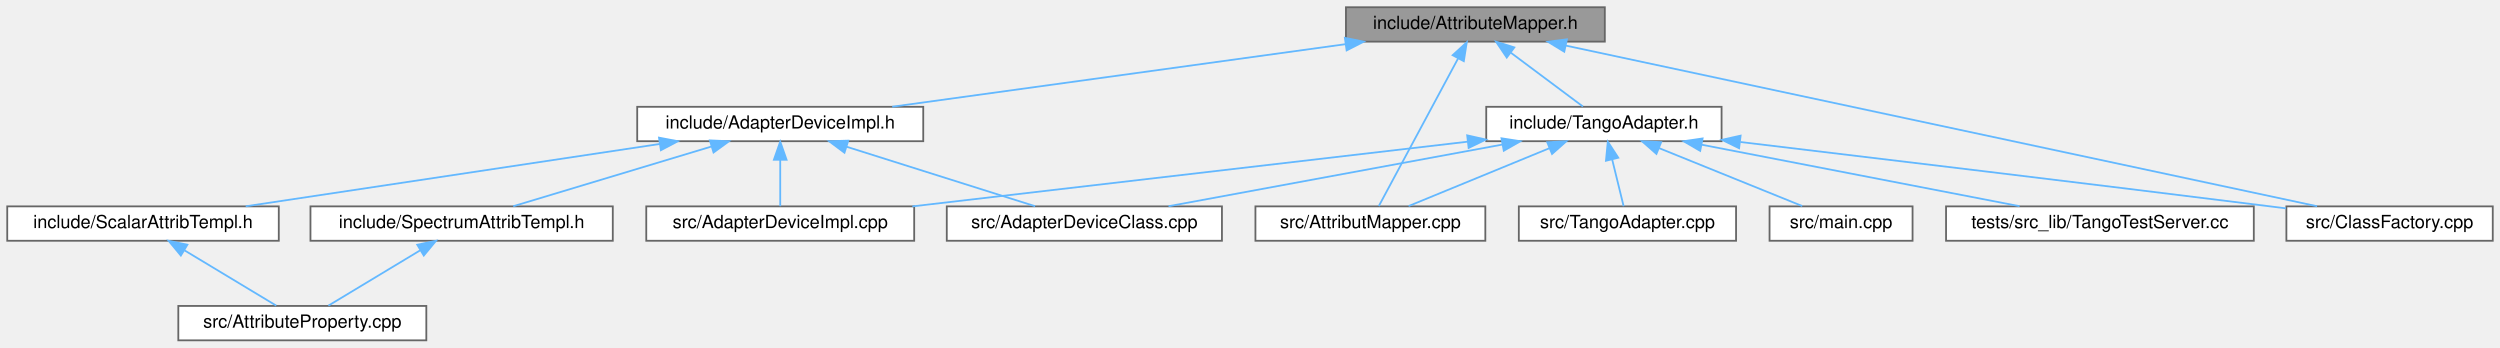
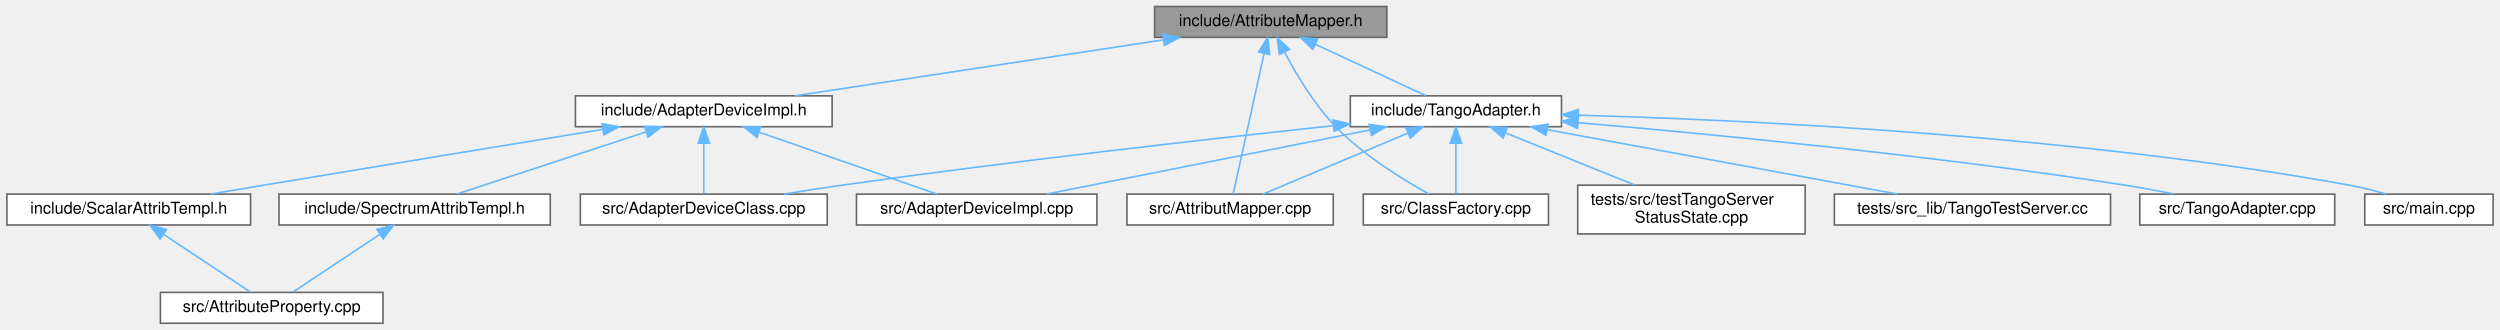
- <svg xmlns="http://www.w3.org/2000/svg" xmlns:xlink="http://www.w3.org/1999/xlink" width="1381pt" height="192pt" viewBox="0.00 0.00 1381.00 192.00">
-   <g id="graph0" class="graph" transform="scale(1 1) rotate(0) translate(4 188)">
+ <svg xmlns="http://www.w3.org/2000/svg" xmlns:xlink="http://www.w3.org/1999/xlink" width="1539pt" height="203pt" viewBox="0.00 0.00 1538.50 203.00">
+   <g id="graph0" class="graph" transform="scale(1 1) rotate(0) translate(4 199)">
    <g id="Node000001" class="node">
      <g id="a_Node000001">
        <a xlink:title=" ">
-           <polygon fill="#999999" stroke="#666666" points="882.5,-184 739.5,-184 739.5,-165 882.5,-165 882.5,-184" />
-           <text text-anchor="middle" x="811" y="-172" font-family="Helvetica,sans-Serif" font-size="10.00">include/AttributeMapper.h</text>
+           <polygon fill="#999999" stroke="#666666" points="849.5,-195 706.5,-195 706.5,-176 849.5,-176 849.5,-195" />
+           <text text-anchor="middle" x="778" y="-183" font-family="Helvetica,sans-Serif" font-size="10.00">include/AttributeMapper.h</text>
        </a>
      </g>
    </g>
    <g id="Node000002" class="node">
      <g id="a_Node000002">
        <a xlink:href="_adapter_device_impl_8h.html" target="_top" xlink:title=" ">
-           <polygon fill="white" stroke="#666666" points="506,-129 348,-129 348,-110 506,-110 506,-129" />
-           <text text-anchor="middle" x="427" y="-117" font-family="Helvetica,sans-Serif" font-size="10.00">include/AdapterDeviceImpl.h</text>
+           <polygon fill="white" stroke="#666666" points="508,-140 350,-140 350,-121 508,-121 508,-140" />
+           <text text-anchor="middle" x="429" y="-128" font-family="Helvetica,sans-Serif" font-size="10.00">include/AdapterDeviceImpl.h</text>
        </a>
      </g>
    </g>
    <g id="edge1_Node000001_Node000002" class="edge">
      <g id="a_edge1_Node000001_Node000002">
        <a xlink:title=" ">
-           <path fill="none" stroke="#63b8ff" d="M739.39,-163.62C667.31,-153.67 557.27,-138.48 488.86,-129.04" />
-           <polygon fill="#63b8ff" stroke="#63b8ff" points="738.92,-167.08 749.3,-164.98 739.88,-160.15 738.92,-167.08" />
+           <path fill="none" stroke="#63b8ff" d="M711.71,-174.43C646.18,-164.48 547.01,-149.42 485.22,-140.04" />
+           <polygon fill="#63b8ff" stroke="#63b8ff" points="711.51,-177.94 721.93,-175.98 712.57,-171.02 711.51,-177.94" />
        </a>
      </g>
    </g>
    <g id="Node000008" class="node">
      <g id="a_Node000008">
        <a xlink:href="_tango_adapter_8h.html" target="_top" xlink:title=" ">
-           <polygon fill="white" stroke="#666666" points="947,-129 817,-129 817,-110 947,-110 947,-129" />
-           <text text-anchor="middle" x="882" y="-117" font-family="Helvetica,sans-Serif" font-size="10.00">include/TangoAdapter.h</text>
+           <polygon fill="white" stroke="#666666" points="957,-140 827,-140 827,-121 957,-121 957,-140" />
+           <text text-anchor="middle" x="892" y="-128" font-family="Helvetica,sans-Serif" font-size="10.00">include/TangoAdapter.h</text>
        </a>
      </g>
    </g>
    <g id="edge8_Node000001_Node000008" class="edge">
      <g id="a_edge8_Node000001_Node000008">
        <a xlink:title=" ">
-           <path fill="none" stroke="#63b8ff" d="M830.59,-158.88C843.37,-149.34 859.61,-137.21 870.39,-129.17" />
-           <polygon fill="#63b8ff" stroke="#63b8ff" points="828.33,-156.2 822.41,-164.98 832.51,-161.81 828.33,-156.2" />
+           <path fill="none" stroke="#63b8ff" d="M805.39,-171.77C826.42,-161.99 854.89,-148.75 873.35,-140.17" />
+           <polygon fill="#63b8ff" stroke="#63b8ff" points="803.91,-168.6 796.32,-175.98 806.86,-174.94 803.91,-168.6" />
        </a>
      </g>
    </g>
    <g id="Node000009" class="node">
      <g id="a_Node000009">
        <a xlink:href="_attribut_mapper_8cpp.html" target="_top" xlink:title=" ">
-           <polygon fill="white" stroke="#666666" points="816.5,-74 689.5,-74 689.5,-55 816.5,-55 816.5,-74" />
-           <text text-anchor="middle" x="753" y="-62" font-family="Helvetica,sans-Serif" font-size="10.00">src/AttributMapper.cpp</text>
-         </a>
-       </g>
-     </g>
-     <g id="edge16_Node000001_Node000009" class="edge">
-       <g id="a_edge16_Node000001_Node000009">
-         <a xlink:title=" ">
-           <path fill="none" stroke="#63b8ff" d="M801.47,-155.76C788.86,-132.28 767.13,-91.81 757.65,-74.16" />
-           <polygon fill="#63b8ff" stroke="#63b8ff" points="798.44,-157.51 806.25,-164.66 804.61,-154.2 798.44,-157.51" />
+           <polygon fill="white" stroke="#666666" points="816.5,-79.5 689.5,-79.5 689.5,-60.5 816.5,-60.5 816.5,-79.5" />
+           <text text-anchor="middle" x="753" y="-67.5" font-family="Helvetica,sans-Serif" font-size="10.00">src/AttributMapper.cpp</text>
+         </a>
+       </g>
+     </g>
+     <g id="edge17_Node000001_Node000009" class="edge">
+       <g id="a_edge17_Node000001_Node000009">
+         <a xlink:title=" ">
+           <path fill="none" stroke="#63b8ff" d="M773.92,-165.99C768.45,-141.13 758.94,-97.96 754.9,-79.63" />
+           <polygon fill="#63b8ff" stroke="#63b8ff" points="770.55,-166.96 776.12,-175.97 777.39,-165.45 770.55,-166.96" />
        </a>
      </g>
    </g>
    <g id="Node000010" class="node">
      <g id="a_Node000010">
        <a xlink:href="_class_factory_8cpp.html" target="_top" xlink:title=" ">
-           <polygon fill="white" stroke="#666666" points="1373,-74 1259,-74 1259,-55 1373,-55 1373,-74" />
-           <text text-anchor="middle" x="1316" y="-62" font-family="Helvetica,sans-Serif" font-size="10.00">src/ClassFactory.cpp</text>
-         </a>
-       </g>
-     </g>
-     <g id="edge17_Node000001_Node000010" class="edge">
-       <g id="a_edge17_Node000001_Node000010">
-         <a xlink:title=" ">
-           <path fill="none" stroke="#63b8ff" d="M860.92,-162.82C961.04,-141.41 1184.6,-93.6 1275.95,-74.07" />
-           <polygon fill="#63b8ff" stroke="#63b8ff" points="860.1,-159.42 851.05,-164.94 861.56,-166.27 860.1,-159.42" />
+           <polygon fill="white" stroke="#666666" points="949,-79.5 835,-79.5 835,-60.5 949,-60.5 949,-79.5" />
+           <text text-anchor="middle" x="892" y="-67.5" font-family="Helvetica,sans-Serif" font-size="10.00">src/ClassFactory.cpp</text>
+         </a>
+       </g>
+     </g>
+     <g id="edge18_Node000001_Node000010" class="edge">
+       <g id="a_edge18_Node000001_Node000010">
+         <a xlink:title=" ">
+           <path fill="none" stroke="#63b8ff" d="M786.62,-166.7C793.77,-153.15 804.85,-134.57 818,-121 835.04,-103.4 859.24,-88.48 875.26,-79.64" />
+           <polygon fill="#63b8ff" stroke="#63b8ff" points="783.35,-165.42 781.96,-175.92 789.6,-168.58 783.35,-165.42" />
        </a>
      </g>
    </g>
    <g id="Node000003" class="node">
      <g id="a_Node000003">
        <a xlink:href="_scalar_attrib_templ_8h.html" target="_top" xlink:title=" ">
-           <polygon fill="white" stroke="#666666" points="150,-74 0,-74 0,-55 150,-55 150,-74" />
-           <text text-anchor="middle" x="75" y="-62" font-family="Helvetica,sans-Serif" font-size="10.00">include/ScalarAttribTempl.h</text>
+           <polygon fill="white" stroke="#666666" points="150,-79.5 0,-79.5 0,-60.5 150,-60.5 150,-79.5" />
+           <text text-anchor="middle" x="75" y="-67.5" font-family="Helvetica,sans-Serif" font-size="10.00">include/ScalarAttribTempl.h</text>
        </a>
      </g>
    </g>
    <g id="edge2_Node000002_Node000003" class="edge">
      <g id="a_edge2_Node000002_Node000003">
        <a xlink:title=" ">
-           <path fill="none" stroke="#63b8ff" d="M360.55,-108.49C294.46,-98.54 194.15,-83.44 131.71,-74.04" />
-           <polygon fill="#63b8ff" stroke="#63b8ff" points="360.04,-111.96 370.45,-109.98 361.08,-105.03 360.04,-111.96" />
+           <path fill="none" stroke="#63b8ff" d="M366.85,-119.37C311.92,-110.4 229.62,-96.92 158,-85 147.48,-83.25 136.21,-81.36 125.47,-79.55" />
+           <polygon fill="#63b8ff" stroke="#63b8ff" points="366.35,-122.84 376.78,-120.99 367.48,-115.93 366.35,-122.84" />
        </a>
      </g>
    </g>
    <g id="Node000005" class="node">
      <g id="a_Node000005">
        <a xlink:href="_spectrum_attrib_templ_8h.html" target="_top" xlink:title=" ">
-           <polygon fill="white" stroke="#666666" points="334.5,-74 167.5,-74 167.5,-55 334.5,-55 334.5,-74" />
-           <text text-anchor="middle" x="251" y="-62" font-family="Helvetica,sans-Serif" font-size="10.00">include/SpectrumAttribTempl.h</text>
+           <polygon fill="white" stroke="#666666" points="334.5,-79.5 167.5,-79.5 167.5,-60.5 334.5,-60.5 334.5,-79.5" />
+           <text text-anchor="middle" x="251" y="-67.5" font-family="Helvetica,sans-Serif" font-size="10.00">include/SpectrumAttribTempl.h</text>
        </a>
      </g>
    </g>
    <g id="edge4_Node000002_Node000005" class="edge">
      <g id="a_edge4_Node000002_Node000005">
        <a xlink:title=" ">
-           <path fill="none" stroke="#63b8ff" d="M389,-107.06C356.1,-97.15 309.26,-83.04 279.5,-74.08" />
-           <polygon fill="#63b8ff" stroke="#63b8ff" points="388.14,-110.45 398.72,-109.98 390.16,-103.75 388.14,-110.45" />
+           <path fill="none" stroke="#63b8ff" d="M393.45,-117.82C359.02,-106.5 307.64,-89.62 276.91,-79.52" />
+           <polygon fill="#63b8ff" stroke="#63b8ff" points="392.52,-121.2 403.12,-120.99 394.71,-114.55 392.52,-121.2" />
        </a>
      </g>
    </g>
    <g id="Node000006" class="node">
      <g id="a_Node000006">
        <a xlink:href="_adapter_device_class_8cpp.html" target="_top" xlink:title=" ">
-           <polygon fill="white" stroke="#666666" points="671,-74 519,-74 519,-55 671,-55 671,-74" />
-           <text text-anchor="middle" x="595" y="-62" font-family="Helvetica,sans-Serif" font-size="10.00">src/AdapterDeviceClass.cpp</text>
+           <polygon fill="white" stroke="#666666" points="505,-79.5 353,-79.5 353,-60.5 505,-60.5 505,-79.5" />
+           <text text-anchor="middle" x="429" y="-67.5" font-family="Helvetica,sans-Serif" font-size="10.00">src/AdapterDeviceClass.cpp</text>
        </a>
      </g>
    </g>
    <g id="edge6_Node000002_Node000006" class="edge">
      <g id="a_edge6_Node000002_Node000006">
        <a xlink:title=" ">
-           <path fill="none" stroke="#63b8ff" d="M463.68,-106.93C495.06,-97.03 539.51,-83.01 567.8,-74.08" />
-           <polygon fill="#63b8ff" stroke="#63b8ff" points="462.48,-103.64 453.99,-109.98 464.58,-110.31 462.48,-103.64" />
+           <path fill="none" stroke="#63b8ff" d="M429,-110.66C429,-100.24 429,-87.8 429,-79.67" />
+           <polygon fill="#63b8ff" stroke="#63b8ff" points="425.5,-110.87 429,-120.87 432.5,-110.87 425.5,-110.87" />
        </a>
      </g>
    </g>
    <g id="Node000007" class="node">
      <g id="a_Node000007">
        <a xlink:href="_adapter_device_impl_8cpp.html" target="_top" xlink:title=" ">
-           <polygon fill="white" stroke="#666666" points="501,-74 353,-74 353,-55 501,-55 501,-74" />
-           <text text-anchor="middle" x="427" y="-62" font-family="Helvetica,sans-Serif" font-size="10.00">src/AdapterDeviceImpl.cpp</text>
+           <polygon fill="white" stroke="#666666" points="671,-79.5 523,-79.5 523,-60.5 671,-60.5 671,-79.5" />
+           <text text-anchor="middle" x="597" y="-67.5" font-family="Helvetica,sans-Serif" font-size="10.00">src/AdapterDeviceImpl.cpp</text>
        </a>
      </g>
    </g>
    <g id="edge7_Node000002_Node000007" class="edge">
      <g id="a_edge7_Node000002_Node000007">
        <a xlink:title=" ">
-           <path fill="none" stroke="#63b8ff" d="M427,-99.66C427,-90.93 427,-80.99 427,-74.09" />
-           <polygon fill="#63b8ff" stroke="#63b8ff" points="423.5,-99.75 427,-109.75 430.5,-99.75 423.5,-99.75" />
+           <path fill="none" stroke="#63b8ff" d="M462.97,-117.67C495.46,-106.36 543.66,-89.57 572.54,-79.52" />
+           <polygon fill="#63b8ff" stroke="#63b8ff" points="461.72,-114.4 453.43,-120.99 464.02,-121.01 461.72,-114.4" />
        </a>
      </g>
    </g>
    <g id="Node000004" class="node">
      <g id="a_Node000004">
        <a xlink:href="_attribute_property_8cpp.html" target="_top" xlink:title=" ">
          <polygon fill="white" stroke="#666666" points="231.5,-19 94.5,-19 94.5,0 231.5,0 231.5,-19" />
          <text text-anchor="middle" x="163" y="-7" font-family="Helvetica,sans-Serif" font-size="10.00">src/AttributeProperty.cpp</text>
        </a>
      </g>
    </g>
    <g id="edge3_Node000003_Node000004" class="edge">
      <g id="a_edge3_Node000003_Node000004">
        <a xlink:title=" ">
-           <path fill="none" stroke="#63b8ff" d="M97.92,-49.7C113.95,-40.04 134.87,-27.44 148.6,-19.17" />
-           <polygon fill="#63b8ff" stroke="#63b8ff" points="95.9,-46.83 89.14,-54.98 99.51,-52.82 95.9,-46.83" />
+           <path fill="none" stroke="#63b8ff" d="M96.57,-54.66C113.29,-43.55 135.9,-28.51 149.96,-19.17" />
+           <polygon fill="#63b8ff" stroke="#63b8ff" points="94.37,-51.92 87.98,-60.37 98.25,-57.75 94.37,-51.92" />
        </a>
      </g>
    </g>
    <g id="edge5_Node000005_Node000004" class="edge">
      <g id="a_edge5_Node000005_Node000004">
        <a xlink:title=" ">
-           <path fill="none" stroke="#63b8ff" d="M228.08,-49.7C212.05,-40.04 191.13,-27.44 177.4,-19.17" />
-           <polygon fill="#63b8ff" stroke="#63b8ff" points="226.49,-52.82 236.86,-54.98 230.1,-46.83 226.49,-52.82" />
+           <path fill="none" stroke="#63b8ff" d="M229.43,-54.66C212.71,-43.55 190.1,-28.51 176.04,-19.17" />
+           <polygon fill="#63b8ff" stroke="#63b8ff" points="227.75,-57.75 238.02,-60.37 231.63,-51.92 227.75,-57.75" />
        </a>
      </g>
    </g>
    <g id="edge9_Node000008_Node000006" class="edge">
      <g id="a_edge9_Node000008_Node000006">
        <a xlink:title=" ">
-           <path fill="none" stroke="#63b8ff" d="M825.83,-108.13C772.02,-98.19 691.78,-83.37 641.47,-74.08" />
-           <polygon fill="#63b8ff" stroke="#63b8ff" points="825.42,-111.61 835.89,-109.98 826.69,-104.73 825.42,-111.61" />
+           <path fill="none" stroke="#63b8ff" d="M816.65,-121.66C740.27,-113.48 618.73,-99.78 514,-85 502.45,-83.37 490.05,-81.43 478.38,-79.53" />
+           <polygon fill="#63b8ff" stroke="#63b8ff" points="816.35,-125.15 826.66,-122.73 817.09,-118.19 816.35,-125.15" />
        </a>
      </g>
    </g>
    <g id="edge10_Node000008_Node000007" class="edge">
      <g id="a_edge10_Node000008_Node000007">
        <a xlink:title=" ">
-           <path fill="none" stroke="#63b8ff" d="M806.7,-109.73C721.62,-99.82 584.08,-83.8 499.98,-74" />
-           <polygon fill="#63b8ff" stroke="#63b8ff" points="806.47,-113.23 816.81,-110.91 807.28,-106.27 806.47,-113.23" />
+           <path fill="none" stroke="#63b8ff" d="M839.22,-119.03C782.29,-107.74 692.73,-89.98 639.95,-79.52" />
+           <polygon fill="#63b8ff" stroke="#63b8ff" points="838.61,-122.48 849.1,-120.99 839.98,-115.62 838.61,-122.48" />
        </a>
      </g>
    </g>
    <g id="edge11_Node000008_Node000009" class="edge">
      <g id="a_edge11_Node000008_Node000009">
        <a xlink:title=" ">
-           <path fill="none" stroke="#63b8ff" d="M851.96,-106.16C828.08,-96.35 795.28,-82.87 774.1,-74.17" />
-           <polygon fill="#63b8ff" stroke="#63b8ff" points="850.69,-109.42 861.27,-109.98 853.35,-102.95 850.69,-109.42" />
+           <path fill="none" stroke="#63b8ff" d="M862.49,-117.08C835.64,-105.78 796.72,-89.4 773.24,-79.52" />
+           <polygon fill="#63b8ff" stroke="#63b8ff" points="861.21,-120.34 871.79,-120.99 863.93,-113.89 861.21,-120.34" />
        </a>
      </g>
    </g>
    <g id="edge12_Node000008_Node000010" class="edge">
      <g id="a_edge12_Node000008_Node000010">
        <a xlink:title=" ">
-           <path fill="none" stroke="#63b8ff" d="M957.37,-109.56C1031.77,-100.69 1148.76,-86.64 1250,-74 1252.87,-73.64 1255.8,-73.27 1258.77,-72.9" />
-           <polygon fill="#63b8ff" stroke="#63b8ff" points="956.68,-106.12 947.16,-110.77 957.51,-113.07 956.68,-106.12" />
+           <path fill="none" stroke="#63b8ff" d="M892,-110.66C892,-100.24 892,-87.8 892,-79.67" />
+           <polygon fill="#63b8ff" stroke="#63b8ff" points="888.5,-110.87 892,-120.87 895.5,-110.87 888.5,-110.87" />
        </a>
      </g>
    </g>
    <g id="Node000011" class="node">
      <g id="a_Node000011">
        <a xlink:href="_tango_adapter_8cpp.html" target="_top" xlink:title=" ">
-           <polygon fill="white" stroke="#666666" points="955,-74 835,-74 835,-55 955,-55 955,-74" />
-           <text text-anchor="middle" x="895" y="-62" font-family="Helvetica,sans-Serif" font-size="10.00">src/TangoAdapter.cpp</text>
+           <polygon fill="white" stroke="#666666" points="1433,-79.5 1313,-79.5 1313,-60.5 1433,-60.5 1433,-79.5" />
+           <text text-anchor="middle" x="1373" y="-67.5" font-family="Helvetica,sans-Serif" font-size="10.00">src/TangoAdapter.cpp</text>
        </a>
      </g>
    </g>
    <g id="edge13_Node000008_Node000011" class="edge">
      <g id="a_edge13_Node000008_Node000011">
        <a xlink:title=" ">
-           <path fill="none" stroke="#63b8ff" d="M886.55,-99.95C888.71,-91.15 891.18,-81.06 892.89,-74.09" />
-           <polygon fill="#63b8ff" stroke="#63b8ff" points="883.13,-99.2 884.15,-109.75 889.93,-100.87 883.13,-99.2" />
+           <path fill="none" stroke="#63b8ff" d="M967.25,-123.48C1050.06,-116.36 1186.96,-103.16 1304,-85 1313.78,-83.48 1324.28,-81.52 1334.07,-79.55" />
+           <polygon fill="#63b8ff" stroke="#63b8ff" points="966.85,-120 957.18,-124.34 967.44,-126.98 966.85,-120" />
        </a>
      </g>
    </g>
    <g id="Node000012" class="node">
      <g id="a_Node000012">
        <a xlink:href="main_8cpp.html" target="_top" xlink:title=" ">
-           <polygon fill="white" stroke="#666666" points="1052.5,-74 973.5,-74 973.5,-55 1052.5,-55 1052.5,-74" />
-           <text text-anchor="middle" x="1013" y="-62" font-family="Helvetica,sans-Serif" font-size="10.00">src/main.cpp</text>
+           <polygon fill="white" stroke="#666666" points="1530.5,-79.5 1451.5,-79.5 1451.5,-60.5 1530.5,-60.5 1530.5,-79.5" />
+           <text text-anchor="middle" x="1491" y="-67.5" font-family="Helvetica,sans-Serif" font-size="10.00">src/main.cpp</text>
        </a>
      </g>
    </g>
    <g id="edge14_Node000008_Node000012" class="edge">
      <g id="a_edge14_Node000008_Node000012">
        <a xlink:title=" ">
-           <path fill="none" stroke="#63b8ff" d="M912.5,-106.16C936.75,-96.35 970.07,-82.87 991.57,-74.17" />
-           <polygon fill="#63b8ff" stroke="#63b8ff" points="911,-102.99 903.05,-109.98 913.63,-109.48 911,-102.99" />
+           <path fill="none" stroke="#63b8ff" d="M967.32,-128.1C1073.84,-125.07 1274.21,-115.45 1442,-85 1449.49,-83.64 1457.47,-81.62 1464.78,-79.52" />
+           <polygon fill="#63b8ff" stroke="#63b8ff" points="967.21,-124.61 957.31,-128.38 967.4,-131.6 967.21,-124.61" />
        </a>
      </g>
    </g>
    <g id="Node000013" class="node">
      <g id="a_Node000013">
-         <a xlink:href="_tango_test_server_8cc.html" target="_top" xlink:title=" ">
-           <polygon fill="white" stroke="#666666" points="1241,-74 1071,-74 1071,-55 1241,-55 1241,-74" />
-           <text text-anchor="middle" x="1156" y="-62" font-family="Helvetica,sans-Serif" font-size="10.00">tests/src_lib/TangoTestServer.cc</text>
+         <a xlink:href="test_tango_server_status_state_8cpp.html" target="_top" xlink:title=" ">
+           <polygon fill="white" stroke="#666666" points="1107,-85 967,-85 967,-55 1107,-55 1107,-85" />
+           <text text-anchor="start" x="975" y="-73" font-family="Helvetica,sans-Serif" font-size="10.00">tests/src/testTangoServer</text>
+           <text text-anchor="middle" x="1037" y="-62" font-family="Helvetica,sans-Serif" font-size="10.00">StatusState.cpp</text>
        </a>
      </g>
    </g>
    <g id="edge15_Node000008_Node000013" class="edge">
      <g id="a_edge15_Node000008_Node000013">
        <a xlink:title=" ">
-           <path fill="none" stroke="#63b8ff" d="M935.95,-108.07C987.31,-98.13 1063.7,-83.35 1111.63,-74.08" />
-           <polygon fill="#63b8ff" stroke="#63b8ff" points="935.18,-104.65 926.02,-109.98 936.51,-111.52 935.18,-104.65" />
+           <path fill="none" stroke="#63b8ff" d="M922.47,-117.21C945.74,-107.82 977.84,-94.87 1002.14,-85.06" />
+           <polygon fill="#63b8ff" stroke="#63b8ff" points="921.05,-114.01 913.08,-120.99 923.67,-120.5 921.05,-114.01" />
+         </a>
+       </g>
+     </g>
+     <g id="Node000014" class="node">
+       <g id="a_Node000014">
+         <a xlink:href="_tango_test_server_8cc.html" target="_top" xlink:title=" ">
+           <polygon fill="white" stroke="#666666" points="1295,-79.5 1125,-79.5 1125,-60.5 1295,-60.5 1295,-79.5" />
+           <text text-anchor="middle" x="1210" y="-67.5" font-family="Helvetica,sans-Serif" font-size="10.00">tests/src_lib/TangoTestServer.cc</text>
+         </a>
+       </g>
+     </g>
+     <g id="edge16_Node000008_Node000014" class="edge">
+       <g id="a_edge16_Node000008_Node000014">
+         <a xlink:title=" ">
+           <path fill="none" stroke="#63b8ff" d="M948.14,-119.17C1009.47,-107.89 1106.57,-90.03 1163.7,-79.52" />
+           <polygon fill="#63b8ff" stroke="#63b8ff" points="947.44,-115.74 938.24,-120.99 948.71,-122.63 947.44,-115.74" />
        </a>
      </g>
    </g>
  </g>
</svg>
